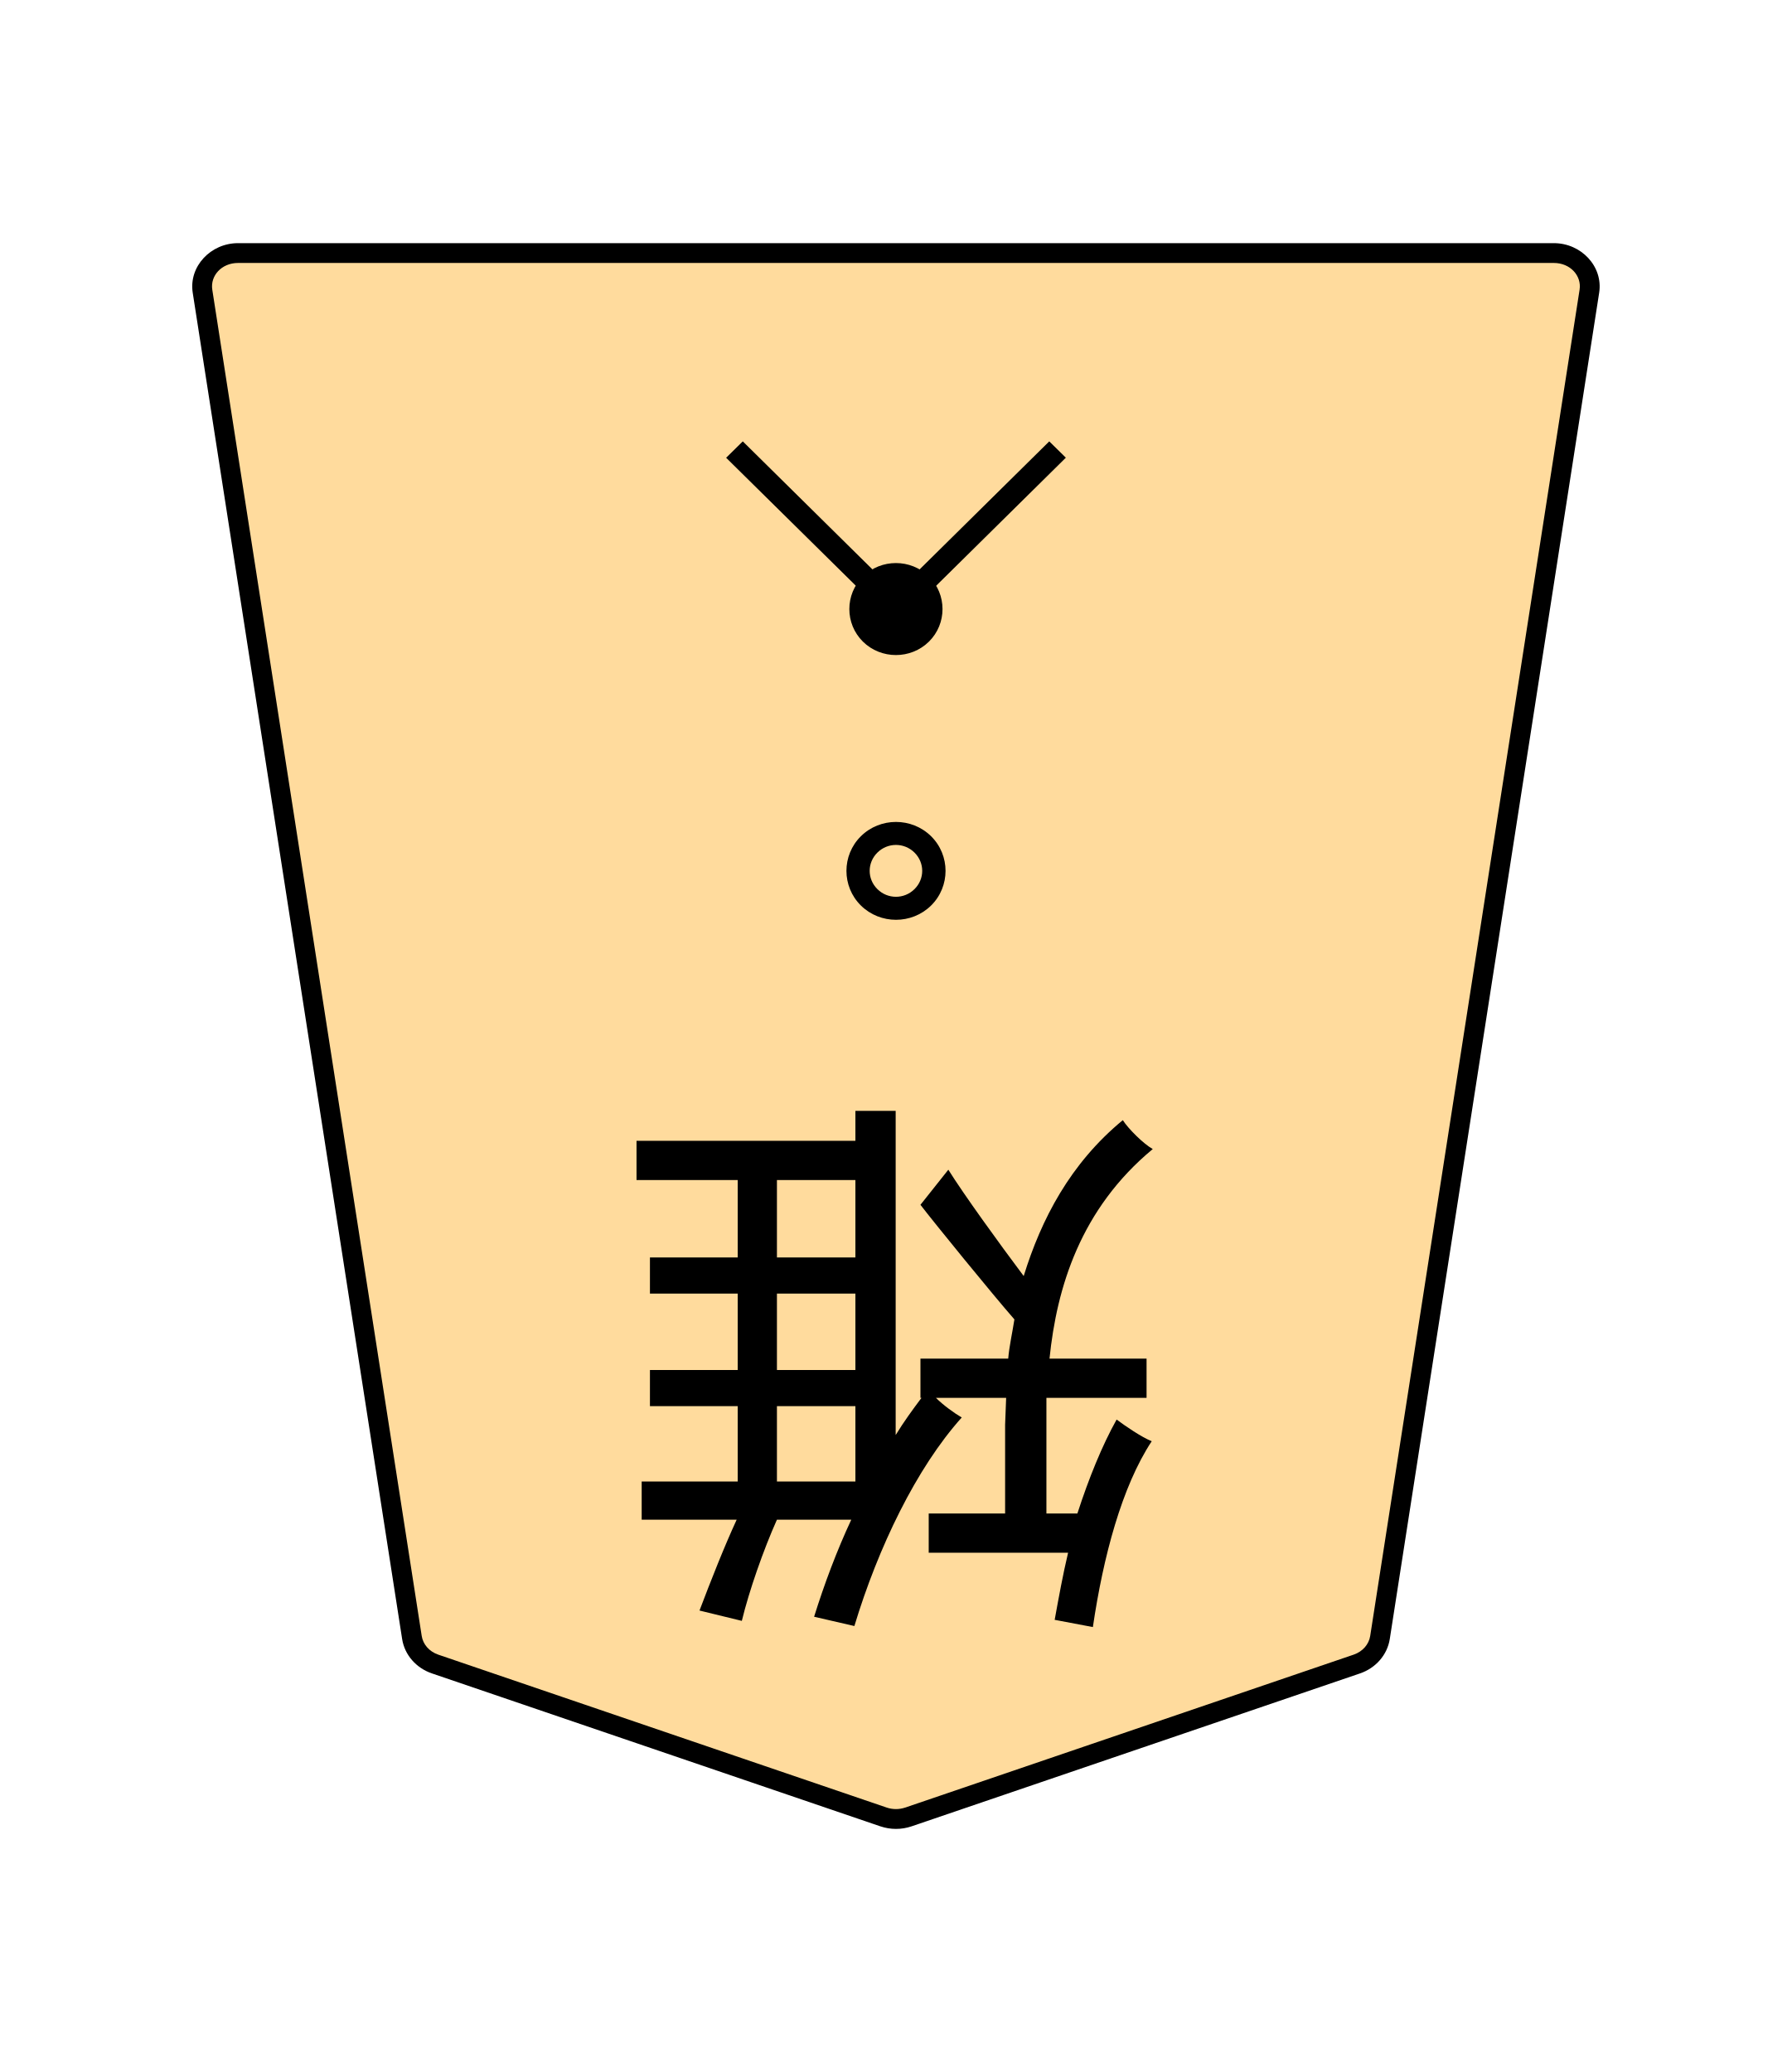
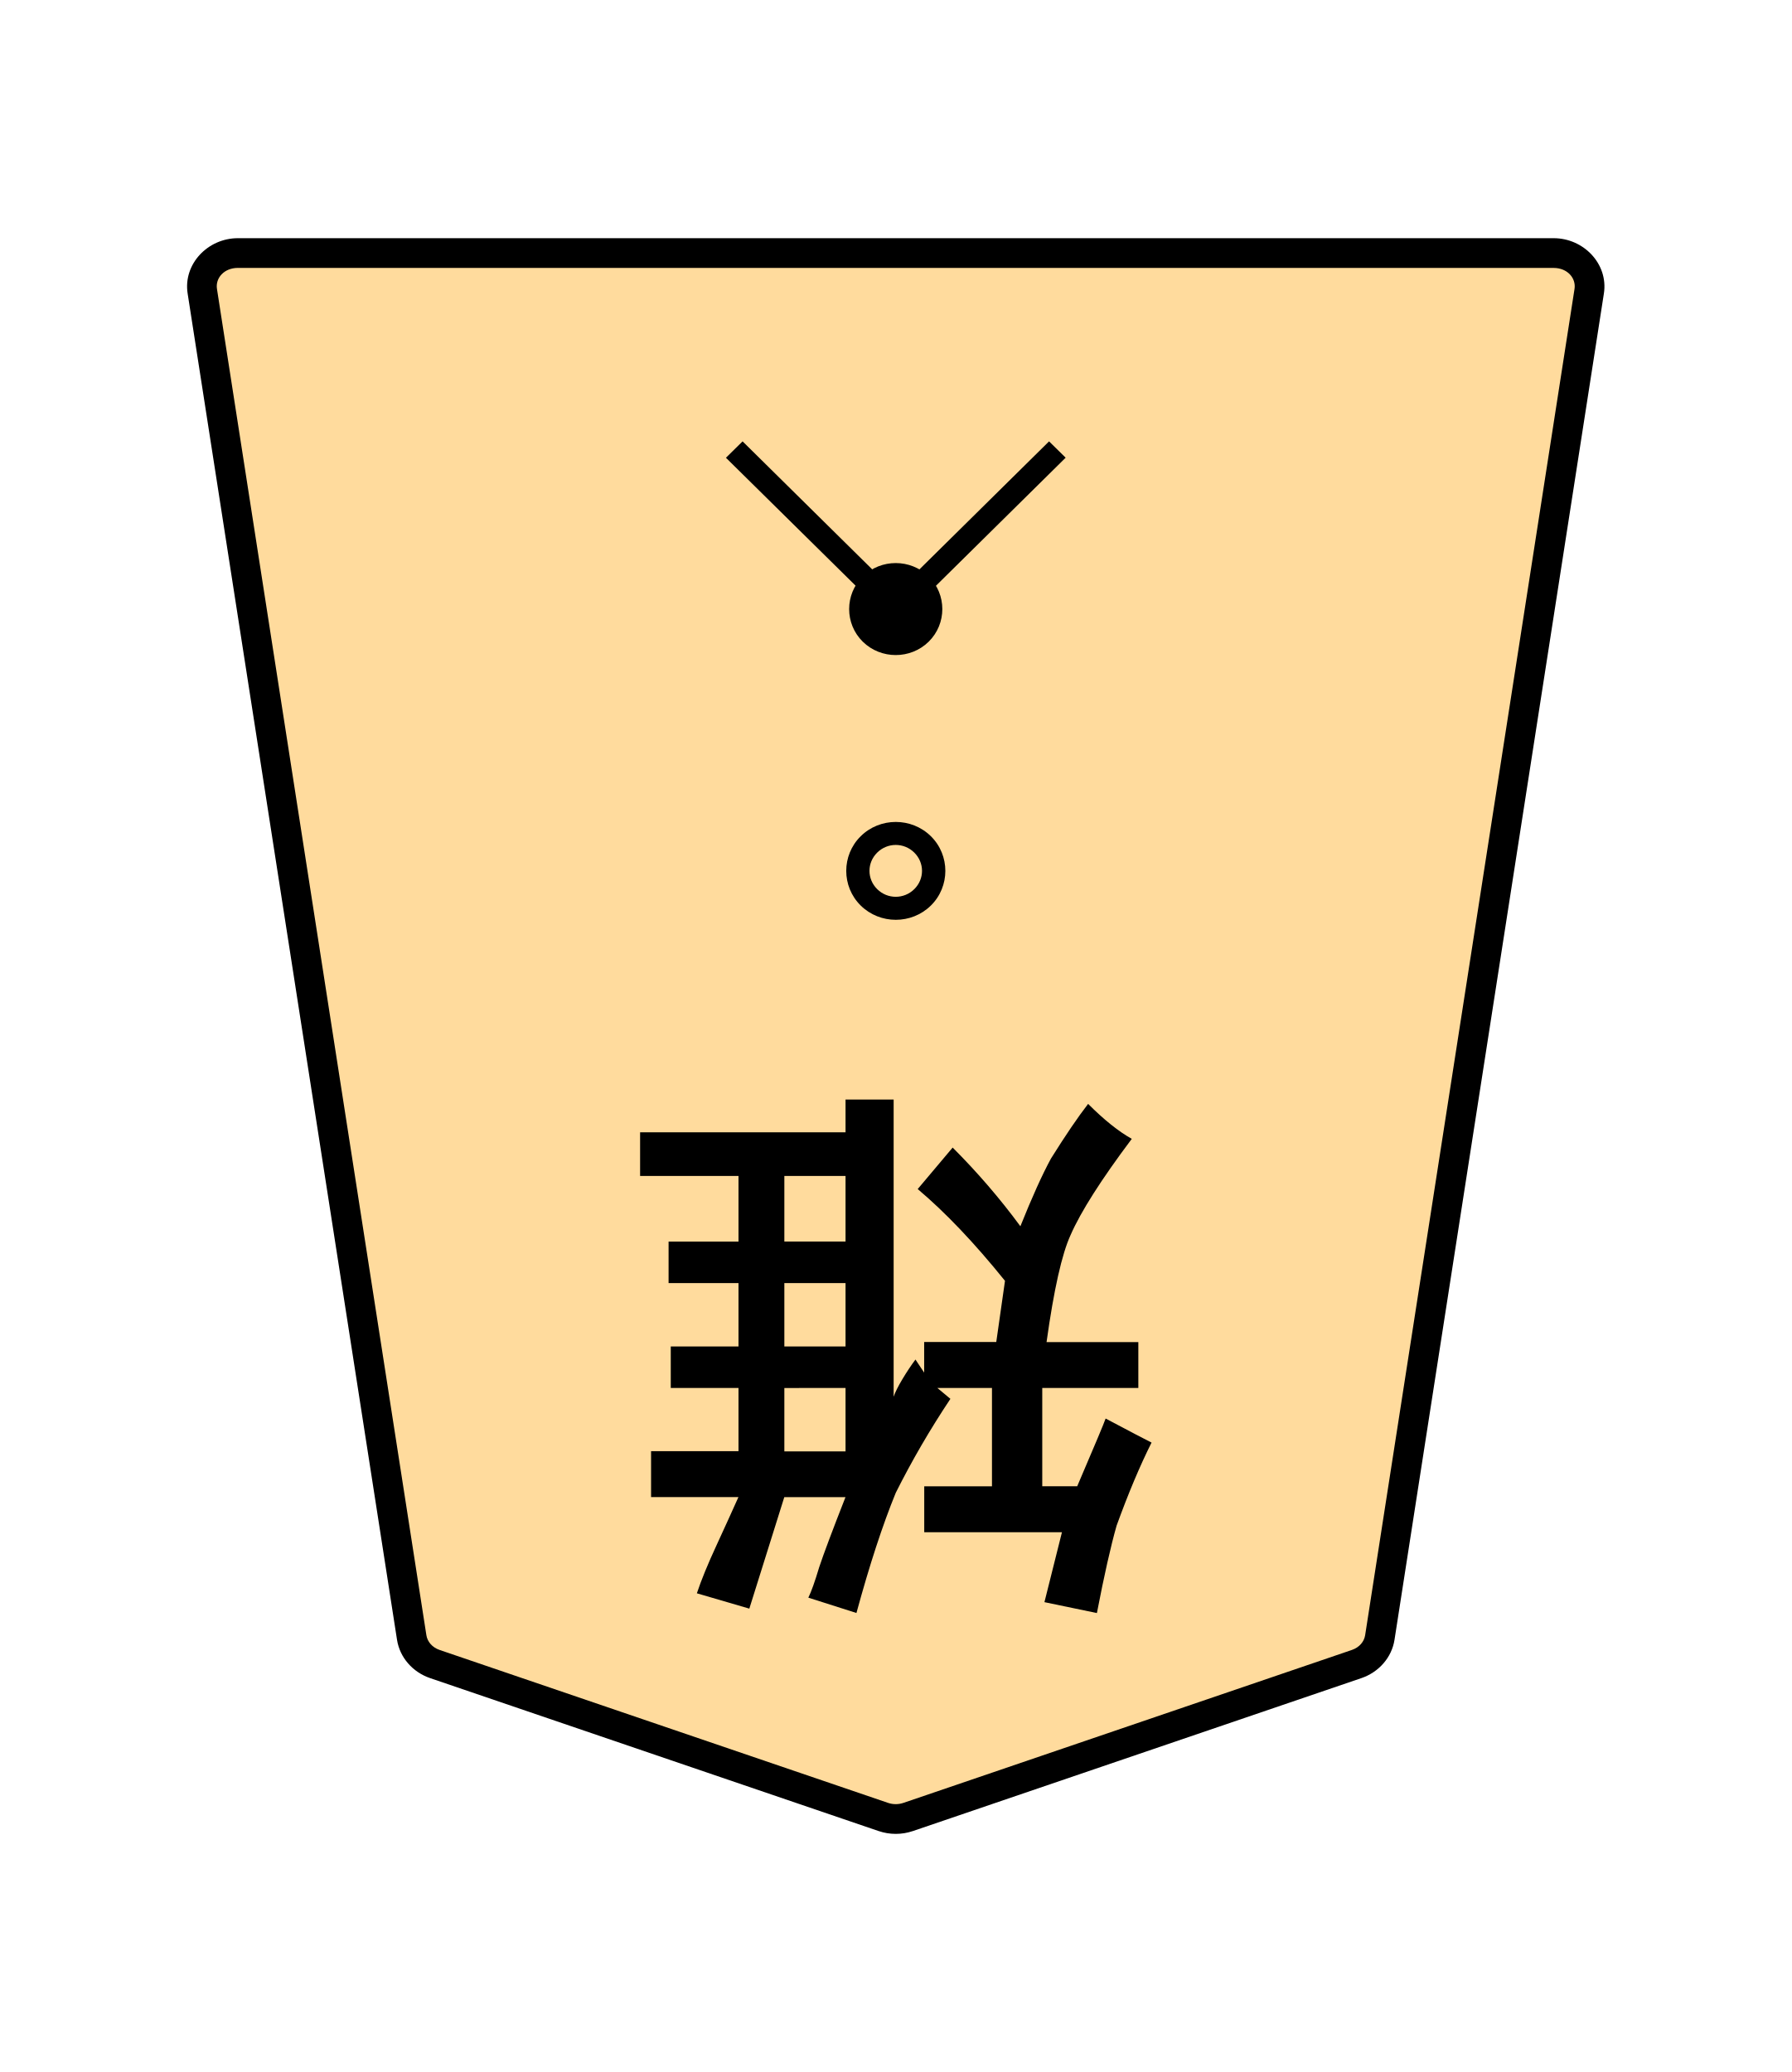
- <svg xmlns="http://www.w3.org/2000/svg" width="102.489" height="118.522" viewBox="0 0 27.117 31.359" version="1.1" id="svg1">
+ <svg xmlns="http://www.w3.org/2000/svg" width="27.117mm" height="31.359mm" viewBox="0 0 27.117 31.359" version="1.1" id="svg1">
  <defs id="defs1">
    <clipPath clipPathUnits="userSpaceOnUse" id="clipPath1344-2-1">
      <path d="M 0,2834.646 H 2834.646 V 0 H 0 Z" transform="translate(-246.5442,-1557.65)" id="path1344-4-3" />
    </clipPath>
    <clipPath clipPathUnits="userSpaceOnUse" id="clipPath2004-1-8-2">
      <path d="M 0,2834.646 H 2834.646 V 0 H 0 Z" transform="translate(-1148.797,-1175.612)" id="path2004-0-0-7" />
    </clipPath>
    <clipPath clipPathUnits="userSpaceOnUse" id="clipPath2004-1-4">
      <path d="M 0,2834.646 H 2834.646 V 0 H 0 Z" transform="translate(-1148.797,-1175.612)" id="path2004-0-8" />
    </clipPath>
  </defs>
  <g id="layer1">
-     <g id="path1343-9-7" clip-path="url(#clipPath1344-2-1)" transform="matrix(-0.3527778,0,0,0.3527778,6.583729,25.1842)">
-       <path style="color:#000000;fill:#ffdb9d;stroke-miterlimit:10;-inkscape-stroke:none" d="m 0,0 -19.243,6.562 c -0.342,0.116 -0.717,0.116 -1.059,0 L -39.545,0 c -0.531,-0.181 -0.912,-0.618 -0.993,-1.139 l -8.982,-57.757 c -0.134,-0.863 0.585,-1.636 1.523,-1.636 h 28.224 28.225 c 0.938,0 1.657,0.773 1.523,1.636 L 0.993,-1.139 C 0.912,-0.618 0.531,-0.181 0,0" id="path1" />
-       <path style="color:#000000;fill:#000000 icc-color(sRGB-IEC61966-2, 0.1, 0, 0, 0);stroke-miterlimit:10;-inkscape-stroke:none" d="m -47.996,-60.957 c -1.171,0 -2.119,0.998 -1.943,2.127 l 8.982,57.756 c 0.107,0.685 0.605,1.248 1.275,1.477 l 19.242,6.562 c 0.431,0.146 0.901,0.146 1.332,0 h 0.002 L 0.137,0.402 C 0.807,0.174 1.306,-0.389 1.412,-1.074 L 10.395,-58.83 c 0.175,-1.129 -0.772,-2.127 -1.943,-2.127 H -19.773 Z m 0,0.85 h 28.223 28.225 c 0.705,0 1.196,0.549 1.104,1.146 L 0.572,-1.205 c -0.055,0.357 -0.317,0.669 -0.709,0.803 L -19.379,6.16 c -0.252,0.085 -0.533,0.085 -0.785,0 h -0.002 l -19.242,-6.562 c -0.392,-0.134 -0.654,-0.446 -0.709,-0.803 l -8.982,-57.756 c -0.093,-0.597 0.399,-1.146 1.104,-1.146 z" id="path2" />
+     <g id="path1343-9-7" clip-path="url(#clipPath1344-2-1)" transform="matrix(-0.3527778,0,0,0.3527778,6.580729,25.18434)">
+       <path style="color:#000000;fill:#ffdb9d;stroke-miterlimit:10;-inkscape-stroke:none" d="m 0,0 -19.243,6.562 c -0.342,0.116 -0.717,0.116 -1.059,0 L -39.545,0 c -0.531,-0.181 -0.912,-0.618 -0.993,-1.139 l -8.982,-57.757 c -0.134,-0.863 0.585,-1.636 1.523,-1.636 h 28.224 28.225 c 0.938,0 1.657,0.773 1.523,1.636 L 0.993,-1.139 C 0.912,-0.618 0.531,-0.181 0,0" id="path3" />
+       <path style="color:#000000;fill:#000000 icc-color(sRGB-IEC61966-2, 0.1, 0, 0, 0);stroke-miterlimit:10;-inkscape-stroke:none" d="m -47.996,-61.17 c -1.288,0 -2.35,1.109 -2.154,2.371 l 8.982,57.758 c 0.119,0.767 0.679,1.392 1.418,1.645 l 19.242,6.562 h 0.002 c 0.476,0.162 0.991,0.162 1.467,0 h 0.002 L 0.205,0.604 C 0.945,0.351 1.504,-0.274 1.623,-1.041 L 10.605,-58.799 c 0.196,-1.262 -0.866,-2.371 -2.154,-2.371 H -19.773 Z m 0,1.275 h 28.223 28.225 c 0.588,0 0.967,0.436 0.895,0.9 L 0.363,-1.236 c -0.043,0.275 -0.246,0.523 -0.568,0.633 L -19.447,5.959 c -0.207,0.07 -0.441,0.07 -0.648,0 h -0.002 L -39.34,-0.604 C -39.662,-0.713 -39.866,-0.962 -39.908,-1.236 l -8.982,-57.758 c -0.072,-0.464 0.307,-0.9 0.895,-0.9 z" id="path4" />
    </g>
-     <text id="text2672-7-5" xml:space="preserve" x="-17.727" y="-17.5" style="font-size:4.233px;stroke-width:0.353" transform="scale(-1)">
-       <tspan style="font-variant:normal;font-weight:normal;font-stretch:normal;font-size:8.467px;font-family:Osaka;writing-mode:lr-tb;fill:#000000 icc-color(sRGB-IEC61966-2, 0.1, 0, 0, 0);fill-opacity:1;fill-rule:nonzero;stroke:none;stroke-width:0.353" x="-17.727" y="-17.5" id="tspan2672-5-6">雉</tspan>
-     </text>
-     <path style="color:#000000;fill:#000000 icc-color(sRGB-IEC61966-2, 0.1, 0, 0, 0);stroke-width:0.485;stroke-miterlimit:10;-inkscape-stroke:none" d="m 15.879,6.68 0.251,0.247 -2.57,2.538 -2.571,-2.537 0.252,-0.248 2.319,2.29 z" id="path2013-4-4" />
-     <g id="path2003-0-9-5" clip-path="url(#clipPath2004-1-8-2)" transform="matrix(-0.5294978,0,0,0.5227543,13.15344,12.77945)">
+     <path style="fill:#000000 icc-color(sRGB-IEC61966-2, 0.1, 0, 0, 0);stroke-width:0.353" d="m 11.87,17.798 v 0.992 h 0.926 v -0.165 -0.827 z m 0,1.621 v 0.959 h 0.926 v -0.959 z m 0,1.588 v 0.959 h 0.926 V 21.799 21.006 Z m 3.936,3.241 0.265,-1.058 h -2.084 v -0.695 h 1.025 V 21.006 H 14.185 l 0.198,0.165 q -0.463,0.695 -0.827,1.422 -0.298,0.728 -0.595,1.819 l -0.728,-0.232 q 0.066,-0.132 0.165,-0.463 0.099,-0.298 0.397,-1.058 h -0.926 l -0.529,1.687 -0.794,-0.232 q 0.099,-0.298 0.298,-0.728 0.198,-0.43 0.331,-0.728 H 9.853 v -0.695 h 1.323 V 21.006 h -1.025 v -0.628 h 1.025 v -0.959 h -1.058 v -0.628 h 1.058 V 17.798 H 9.687 v -0.661 h 3.109 v -0.496 h 0.728 v 4.498 q 0.033,-0.099 0.132,-0.265 0.099,-0.165 0.198,-0.298 l 0.132,0.198 v -0.463 h 1.091 l 0.132,-0.926 Q 14.516,18.525 13.888,17.996 l 0.529,-0.628 q 0.562,0.562 1.025,1.191 0.265,-0.661 0.463,-1.025 0.331,-0.529 0.562,-0.827 0.364,0.364 0.661,0.529 -0.695,0.926 -0.926,1.455 -0.198,0.43 -0.364,1.621 h 1.389 V 21.006 H 15.773 v 1.488 h 0.529 q 0.397,-0.926 0.43,-1.025 0.562,0.298 0.695,0.364 -0.265,0.529 -0.529,1.257 -0.132,0.463 -0.298,1.323 z" id="text2672-7-5" aria-label="雉" />
+     <path style="color:#000000;fill:#000000 icc-color(sRGB-IEC61966-2, 0.1, 0, 0, 0);stroke-width:0.485;stroke-miterlimit:10;-inkscape-stroke:none" d="m 15.876,6.68 0.251,0.247 -2.57,2.538 -2.571,-2.537 0.252,-0.248 2.319,2.29 z" id="path2013-4-4" />
+     <g id="path2003-0-9-5" clip-path="url(#clipPath2004-1-8-2)" transform="matrix(-0.5294978,0,0,0.5227543,13.15044,12.77959)">
      <path style="color:#000000;fill:#000000;fill-opacity:0;stroke-miterlimit:10;-inkscape-stroke:none" d="m 0,0 c -0.423,-0.423 -1.109,-0.423 -1.532,0 -0.423,0.423 -0.423,1.109 0,1.532 0.423,0.423 1.109,0.423 1.532,0 C 0.423,1.109 0.423,0.423 0,0 Z" id="path5" />
      <path style="color:#000000;fill:#000000;stroke-miterlimit:10;-inkscape-stroke:none" d="m -0.766,-0.65 c -0.364,0 -0.728,0.138 -1.004,0.414 -0.551,0.551 -0.551,1.455 0,2.006 0.551,0.551 1.455,0.551 2.006,0 0.551,-0.551 0.551,-1.455 0,-2.006 C -0.039,-0.512 -0.402,-0.65 -0.766,-0.65 Z m -0.529,0.887 c 0.295,-0.295 0.764,-0.295 1.059,0 0.295,0.295 0.295,0.764 0,1.059 -0.295,0.295 -0.764,0.295 -1.059,0 -0.295,-0.295 -0.295,-0.764 0,-1.059 z" id="path6" />
    </g>
-     <g id="path2003-0-7" clip-path="url(#clipPath2004-1-4)" transform="matrix(-0.48789,0,0,0.4816764,13.18508,8.849196)">
-       <path style="color:#000000;fill:#000000;stroke-miterlimit:10;-inkscape-stroke:none" d="m 0,0 c -0.423,-0.423 -1.109,-0.423 -1.532,0 -0.423,0.423 -0.423,1.109 0,1.532 0.423,0.423 1.109,0.423 1.532,0 C 0.423,1.109 0.423,0.423 0,0 Z" id="path3" />
-       <path style="color:#000000;fill:#000000 icc-color(sRGB-IEC61966-2, 0.1, 0, 0, 0);stroke-miterlimit:10;-inkscape-stroke:none" d="m -0.766,-0.68 c -0.371,0 -0.742,0.141 -1.023,0.422 -0.562,0.562 -0.562,1.485 0,2.047 0.562,0.562 1.485,0.562 2.047,0 0.562,-0.562 0.562,-1.485 0,-2.047 -0.281,-0.281 -0.652,-0.422 -1.023,-0.422 z m -0.51,0.938 c 0.284,-0.284 0.734,-0.284 1.018,0 0.284,0.284 0.284,0.734 0,1.018 -0.284,0.284 -0.734,0.284 -1.018,0 -0.284,-0.284 -0.284,-0.734 0,-1.018 z" id="path4" />
+     <g id="path2003-0-7" clip-path="url(#clipPath2004-1-4)" transform="matrix(-0.48789,0,0,0.4816764,13.18208,8.84934)">
+       <path style="color:#000000;fill:#000000;stroke-miterlimit:10;-inkscape-stroke:none" d="m 0,0 c -0.423,-0.423 -1.109,-0.423 -1.532,0 -0.423,0.423 -0.423,1.109 0,1.532 0.423,0.423 1.109,0.423 1.532,0 C 0.423,1.109 0.423,0.423 0,0 Z" id="path7" />
+       <path style="color:#000000;fill:#000000 icc-color(sRGB-IEC61966-2, 0.1, 0, 0, 0);stroke-miterlimit:10;-inkscape-stroke:none" d="m -0.766,-0.68 c -0.371,0 -0.742,0.141 -1.023,0.422 -0.562,0.562 -0.562,1.485 0,2.047 0.562,0.562 1.485,0.562 2.047,0 0.562,-0.562 0.562,-1.485 0,-2.047 -0.281,-0.281 -0.652,-0.422 -1.023,-0.422 z m -0.51,0.938 c 0.284,-0.284 0.734,-0.284 1.018,0 0.284,0.284 0.284,0.734 0,1.018 -0.284,0.284 -0.734,0.284 -1.018,0 -0.284,-0.284 -0.284,-0.734 0,-1.018 z" id="path8" />
    </g>
  </g>
</svg>
